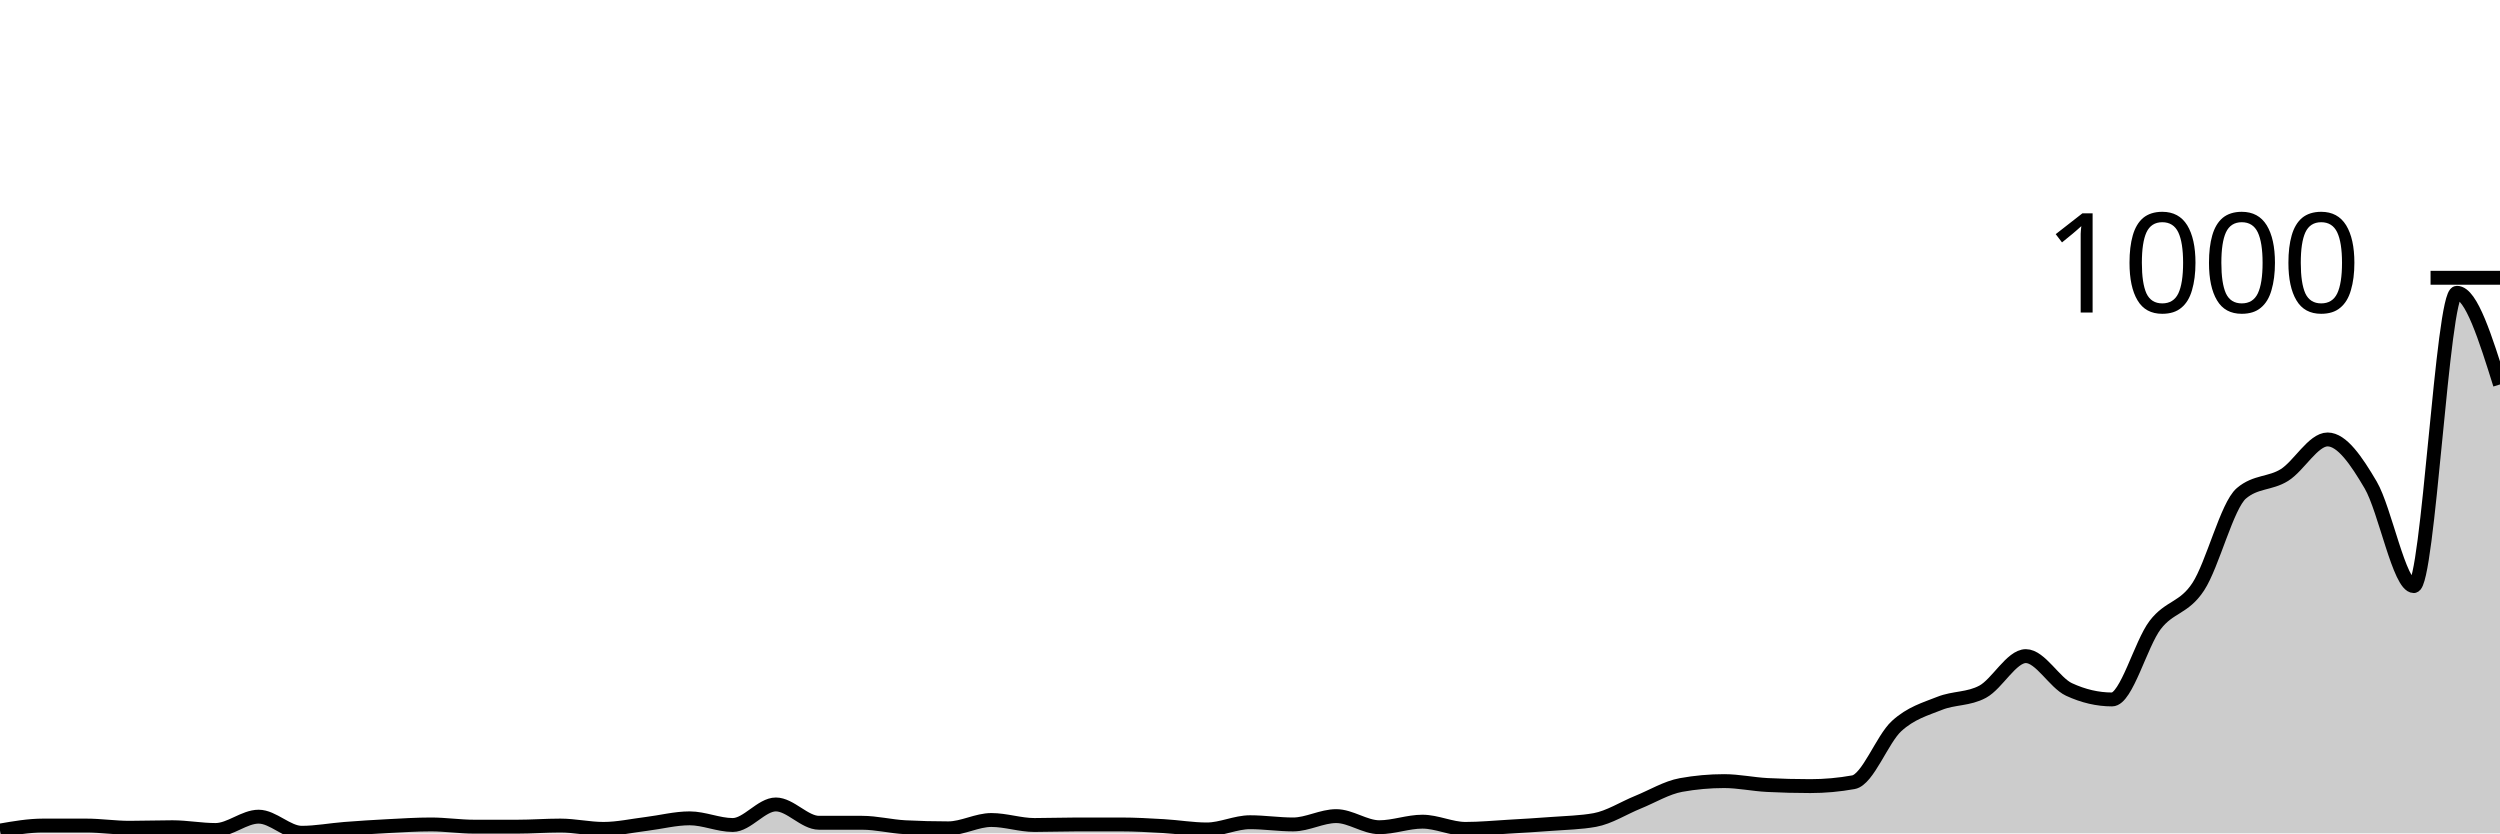
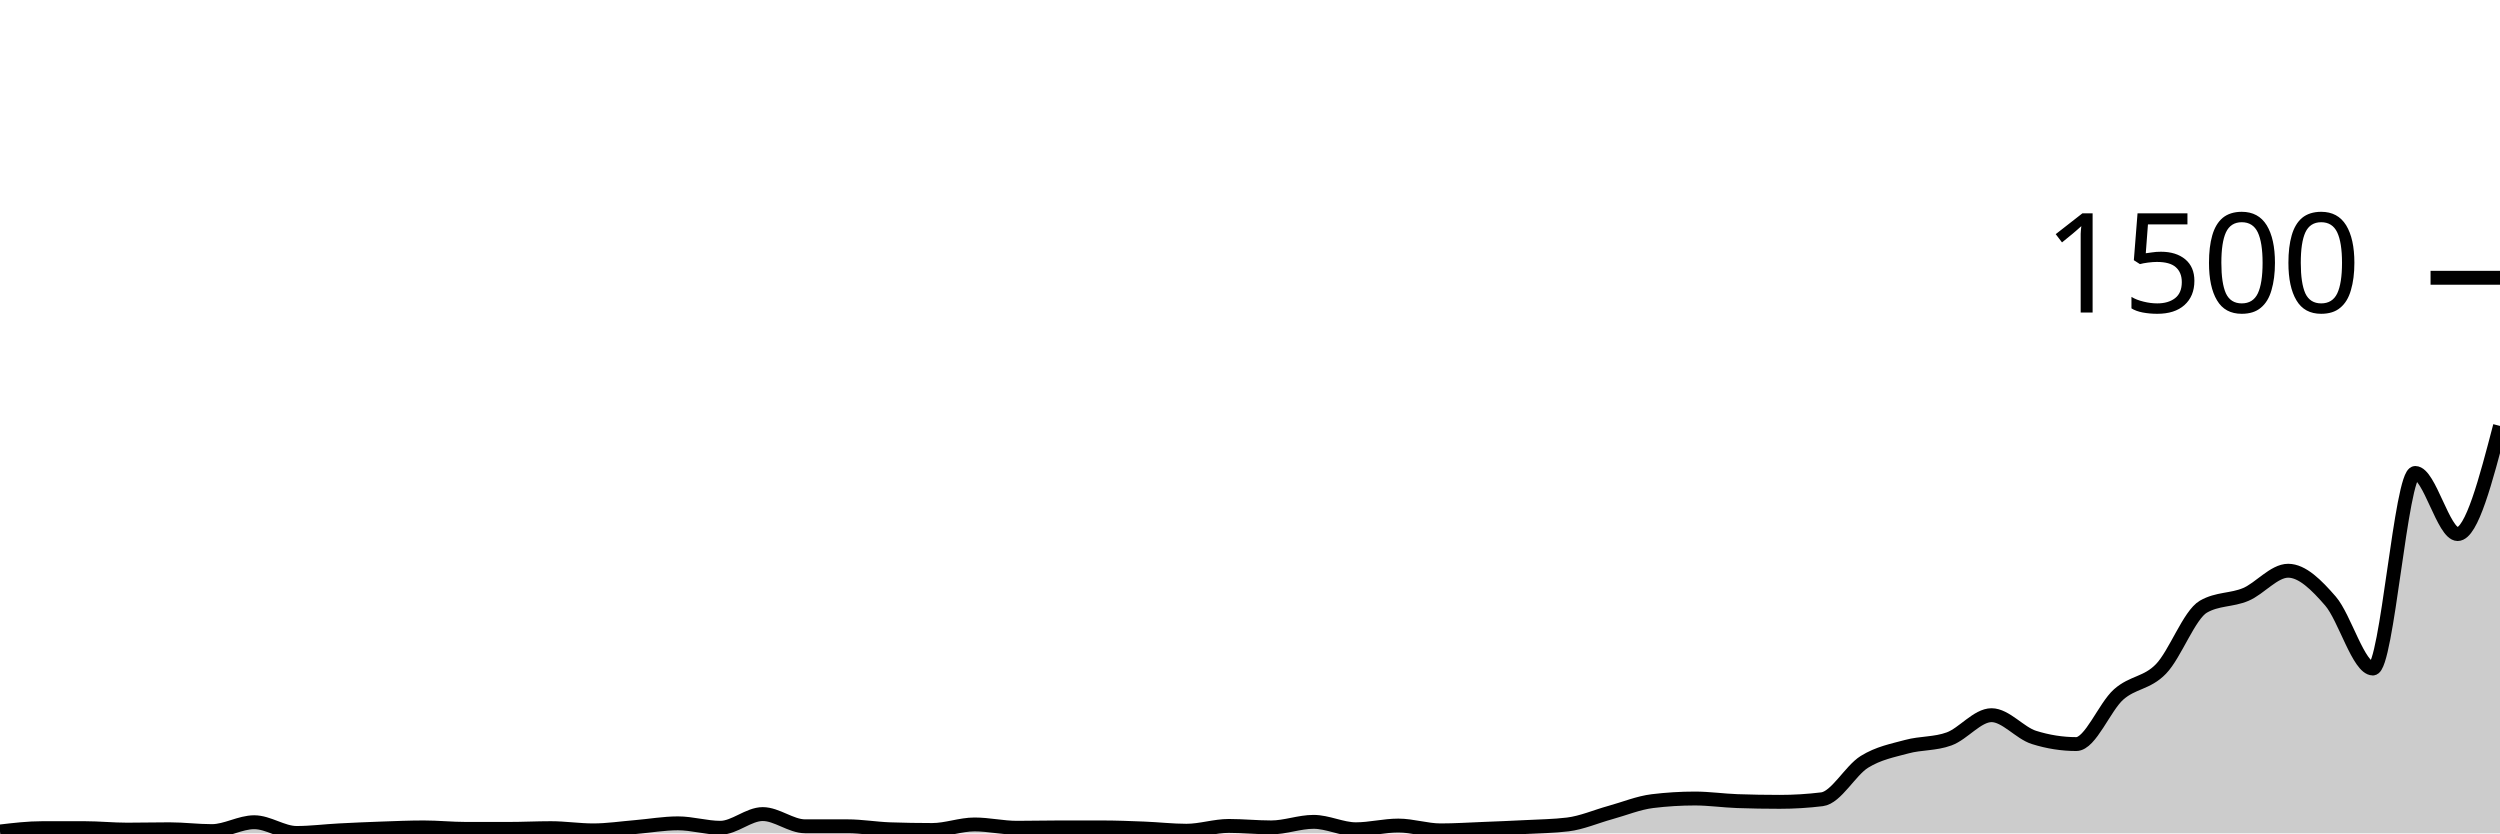
<svg xmlns="http://www.w3.org/2000/svg" viewBox="0 0 180 60">
  <g transform="translate(0,20)">
-     <path class="area" fill="rgba(0, 0, 0, 0.2)" d="M0,39.8C1.034,39.62,2.069,39.44,3.103,39.44C4.138,39.44,5.172,39.44,6.207,39.44C7.241,39.44,8.276,39.6,9.31,39.6C10.345,39.6,11.379,39.56,12.414,39.56C13.448,39.56,14.483,39.76,15.517,39.76C16.552,39.76,17.586,38.8,18.621,38.8C19.655,38.8,20.69,39.96,21.724,39.96C22.759,39.96,23.793,39.76,24.828,39.68C25.862,39.6,26.897,39.533,27.931,39.48C28.966,39.427,30,39.36,31.034,39.36C32.069,39.36,33.103,39.52,34.138,39.52C35.172,39.52,36.207,39.52,37.241,39.52C38.276,39.52,39.31,39.44,40.345,39.44C41.379,39.44,42.414,39.68,43.448,39.68C44.483,39.68,45.517,39.447,46.552,39.32C47.586,39.193,48.621,38.92,49.655,38.92C50.69,38.92,51.724,39.4,52.759,39.4C53.793,39.4,54.828,37.92,55.862,37.92C56.897,37.92,57.931,39.24,58.966,39.24C60,39.24,61.034,39.24,62.069,39.24C63.103,39.24,64.138,39.507,65.172,39.56C66.207,39.613,67.241,39.64,68.276,39.64C69.31,39.64,70.345,39.04,71.379,39.04C72.414,39.04,73.448,39.4,74.483,39.4C75.517,39.4,76.552,39.36,77.586,39.36C78.621,39.36,79.655,39.36,80.69,39.36C81.724,39.36,82.759,39.42,83.793,39.48C84.828,39.54,85.862,39.72,86.897,39.72C87.931,39.72,88.966,39.2,90,39.2C91.034,39.2,92.069,39.36,93.103,39.36C94.138,39.36,95.172,38.76,96.207,38.76C97.241,38.76,98.276,39.56,99.31,39.56C100.345,39.56,101.379,39.16,102.414,39.16C103.448,39.16,104.483,39.68,105.517,39.68C106.552,39.68,107.586,39.58,108.621,39.52C109.655,39.46,110.69,39.4,111.724,39.32C112.759,39.24,113.793,39.227,114.828,39.04C115.862,38.853,116.897,38.18,117.931,37.76C118.966,37.34,120,36.707,121.034,36.52C122.069,36.333,123.103,36.24,124.138,36.24C125.172,36.24,126.207,36.467,127.241,36.52C128.276,36.573,129.31,36.6,130.345,36.6C131.379,36.6,132.414,36.507,133.448,36.32C134.483,36.133,135.517,33.227,136.552,32.28C137.586,31.333,138.621,31.053,139.655,30.64C140.69,30.227,141.724,30.36,142.759,29.8C143.793,29.24,144.828,27.24,145.862,27.24C146.897,27.24,147.931,29.16,148.966,29.64C150,30.12,151.034,30.36,152.069,30.36C153.103,30.36,154.138,26.353,155.172,25C156.207,23.647,157.241,23.82,158.276,22.24C159.31,20.66,160.345,16.4,161.379,15.52C162.414,14.64,163.448,14.847,164.483,14.2C165.517,13.553,166.552,11.64,167.586,11.64C168.621,11.64,169.655,13.16,170.69,14.92C171.724,16.68,172.759,22.2,173.793,22.2C174.828,22.2,175.862,1.08,176.897,1.08C177.931,1.08,178.966,4.38,180,7.68L180,40C178.966,40,177.931,40,176.897,40C175.862,40,174.828,40,173.793,40C172.759,40,171.724,40,170.69,40C169.655,40,168.621,40,167.586,40C166.552,40,165.517,40,164.483,40C163.448,40,162.414,40,161.379,40C160.345,40,159.31,40,158.276,40C157.241,40,156.207,40,155.172,40C154.138,40,153.103,40,152.069,40C151.034,40,150,40,148.966,40C147.931,40,146.897,40,145.862,40C144.828,40,143.793,40,142.759,40C141.724,40,140.69,40,139.655,40C138.621,40,137.586,40,136.552,40C135.517,40,134.483,40,133.448,40C132.414,40,131.379,40,130.345,40C129.31,40,128.276,40,127.241,40C126.207,40,125.172,40,124.138,40C123.103,40,122.069,40,121.034,40C120,40,118.966,40,117.931,40C116.897,40,115.862,40,114.828,40C113.793,40,112.759,40,111.724,40C110.69,40,109.655,40,108.621,40C107.586,40,106.552,40,105.517,40C104.483,40,103.448,40,102.414,40C101.379,40,100.345,40,99.31,40C98.276,40,97.241,40,96.207,40C95.172,40,94.138,40,93.103,40C92.069,40,91.034,40,90,40C88.966,40,87.931,40,86.897,40C85.862,40,84.828,40,83.793,40C82.759,40,81.724,40,80.69,40C79.655,40,78.621,40,77.586,40C76.552,40,75.517,40,74.483,40C73.448,40,72.414,40,71.379,40C70.345,40,69.31,40,68.276,40C67.241,40,66.207,40,65.172,40C64.138,40,63.103,40,62.069,40C61.034,40,60,40,58.966,40C57.931,40,56.897,40,55.862,40C54.828,40,53.793,40,52.759,40C51.724,40,50.69,40,49.655,40C48.621,40,47.586,40,46.552,40C45.517,40,44.483,40,43.448,40C42.414,40,41.379,40,40.345,40C39.31,40,38.276,40,37.241,40C36.207,40,35.172,40,34.138,40C33.103,40,32.069,40,31.034,40C30,40,28.966,40,27.931,40C26.897,40,25.862,40,24.828,40C23.793,40,22.759,40,21.724,40C20.69,40,19.655,40,18.621,40C17.586,40,16.552,40,15.517,40C14.483,40,13.448,40,12.414,40C11.379,40,10.345,40,9.31,40C8.276,40,7.241,40,6.207,40C5.172,40,4.138,40,3.103,40C2.069,40,1.034,40,0,40Z" />
-     <path class="line" stroke="black" fill="none" d="M0,39.8C1.034,39.62,2.069,39.44,3.103,39.44C4.138,39.44,5.172,39.44,6.207,39.44C7.241,39.44,8.276,39.6,9.31,39.6C10.345,39.6,11.379,39.56,12.414,39.56C13.448,39.56,14.483,39.76,15.517,39.76C16.552,39.76,17.586,38.8,18.621,38.8C19.655,38.8,20.69,39.96,21.724,39.96C22.759,39.96,23.793,39.76,24.828,39.68C25.862,39.6,26.897,39.533,27.931,39.48C28.966,39.427,30,39.36,31.034,39.36C32.069,39.36,33.103,39.52,34.138,39.52C35.172,39.52,36.207,39.52,37.241,39.52C38.276,39.52,39.31,39.44,40.345,39.44C41.379,39.44,42.414,39.68,43.448,39.68C44.483,39.68,45.517,39.447,46.552,39.32C47.586,39.193,48.621,38.92,49.655,38.92C50.69,38.92,51.724,39.4,52.759,39.4C53.793,39.4,54.828,37.92,55.862,37.92C56.897,37.92,57.931,39.24,58.966,39.24C60,39.24,61.034,39.24,62.069,39.24C63.103,39.24,64.138,39.507,65.172,39.56C66.207,39.613,67.241,39.64,68.276,39.64C69.31,39.64,70.345,39.04,71.379,39.04C72.414,39.04,73.448,39.4,74.483,39.4C75.517,39.4,76.552,39.36,77.586,39.36C78.621,39.36,79.655,39.36,80.69,39.36C81.724,39.36,82.759,39.42,83.793,39.48C84.828,39.54,85.862,39.72,86.897,39.72C87.931,39.72,88.966,39.2,90,39.2C91.034,39.2,92.069,39.36,93.103,39.36C94.138,39.36,95.172,38.76,96.207,38.76C97.241,38.76,98.276,39.56,99.31,39.56C100.345,39.56,101.379,39.16,102.414,39.16C103.448,39.16,104.483,39.68,105.517,39.68C106.552,39.68,107.586,39.58,108.621,39.52C109.655,39.46,110.69,39.4,111.724,39.32C112.759,39.24,113.793,39.227,114.828,39.04C115.862,38.853,116.897,38.18,117.931,37.76C118.966,37.34,120,36.707,121.034,36.52C122.069,36.333,123.103,36.24,124.138,36.24C125.172,36.24,126.207,36.467,127.241,36.52C128.276,36.573,129.31,36.6,130.345,36.6C131.379,36.6,132.414,36.507,133.448,36.32C134.483,36.133,135.517,33.227,136.552,32.28C137.586,31.333,138.621,31.053,139.655,30.64C140.69,30.227,141.724,30.36,142.759,29.8C143.793,29.24,144.828,27.24,145.862,27.24C146.897,27.24,147.931,29.16,148.966,29.64C150,30.12,151.034,30.36,152.069,30.36C153.103,30.36,154.138,26.353,155.172,25C156.207,23.647,157.241,23.82,158.276,22.24C159.31,20.66,160.345,16.4,161.379,15.52C162.414,14.64,163.448,14.847,164.483,14.2C165.517,13.553,166.552,11.64,167.586,11.64C168.621,11.64,169.655,13.16,170.69,14.92C171.724,16.68,172.759,22.2,173.793,22.2C174.828,22.2,175.862,1.08,176.897,1.08C177.931,1.08,178.966,4.38,180,7.68" />
+     <path class="area" fill="rgba(0, 0, 0, 0.2)" d="M0,39.867C1.017,39.747,2.034,39.627,3.051,39.627C4.068,39.627,5.085,39.627,6.102,39.627C7.119,39.627,8.136,39.733,9.153,39.733C10.169,39.733,11.186,39.707,12.203,39.707C13.22,39.707,14.237,39.84,15.254,39.84C16.271,39.84,17.288,39.2,18.305,39.2C19.322,39.2,20.339,39.973,21.356,39.973C22.373,39.973,23.39,39.84,24.407,39.787C25.424,39.733,26.441,39.689,27.458,39.653C28.475,39.618,29.492,39.573,30.508,39.573C31.525,39.573,32.542,39.68,33.559,39.68C34.576,39.68,35.593,39.68,36.61,39.68C37.627,39.68,38.644,39.627,39.661,39.627C40.678,39.627,41.695,39.787,42.712,39.787C43.729,39.787,44.746,39.631,45.763,39.547C46.78,39.462,47.797,39.28,48.814,39.28C49.831,39.28,50.847,39.6,51.864,39.6C52.881,39.6,53.898,38.613,54.915,38.613C55.932,38.613,56.949,39.493,57.966,39.493C58.983,39.493,60,39.493,61.017,39.493C62.034,39.493,63.051,39.671,64.068,39.707C65.085,39.742,66.102,39.76,67.119,39.76C68.136,39.76,69.153,39.36,70.169,39.36C71.186,39.36,72.203,39.6,73.22,39.6C74.237,39.6,75.254,39.573,76.271,39.573C77.288,39.573,78.305,39.573,79.322,39.573C80.339,39.573,81.356,39.613,82.373,39.653C83.39,39.693,84.407,39.813,85.424,39.813C86.441,39.813,87.458,39.467,88.475,39.467C89.492,39.467,90.508,39.573,91.525,39.573C92.542,39.573,93.559,39.173,94.576,39.173C95.593,39.173,96.61,39.707,97.627,39.707C98.644,39.707,99.661,39.44,100.678,39.44C101.695,39.44,102.712,39.787,103.729,39.787C104.746,39.787,105.763,39.72,106.78,39.68C107.797,39.64,108.814,39.6,109.831,39.547C110.847,39.493,111.864,39.484,112.881,39.36C113.898,39.236,114.915,38.787,115.932,38.507C116.949,38.227,117.966,37.804,118.983,37.68C120,37.556,121.017,37.493,122.034,37.493C123.051,37.493,124.068,37.644,125.085,37.68C126.102,37.716,127.119,37.733,128.136,37.733C129.153,37.733,130.169,37.671,131.186,37.547C132.203,37.422,133.22,35.484,134.237,34.853C135.254,34.222,136.271,34.036,137.288,33.76C138.305,33.484,139.322,33.573,140.339,33.2C141.356,32.827,142.373,31.493,143.39,31.493C144.407,31.493,145.424,32.773,146.441,33.093C147.458,33.413,148.475,33.573,149.492,33.573C150.508,33.573,151.525,30.902,152.542,30C153.559,29.098,154.576,29.213,155.593,28.16C156.61,27.107,157.627,24.267,158.644,23.68C159.661,23.093,160.678,23.231,161.695,22.8C162.712,22.369,163.729,21.093,164.746,21.093C165.763,21.093,166.78,22.107,167.797,23.28C168.814,24.453,169.831,28.133,170.847,28.133C171.864,28.133,172.881,14.053,173.898,14.053C174.915,14.053,175.932,18.453,176.949,18.453C177.966,18.453,178.983,14.56,180,10.667L180,40C178.983,40,177.966,40,176.949,40C175.932,40,174.915,40,173.898,40C172.881,40,171.864,40,170.847,40C169.831,40,168.814,40,167.797,40C166.78,40,165.763,40,164.746,40C163.729,40,162.712,40,161.695,40C160.678,40,159.661,40,158.644,40C157.627,40,156.61,40,155.593,40C154.576,40,153.559,40,152.542,40C151.525,40,150.508,40,149.492,40C148.475,40,147.458,40,146.441,40C145.424,40,144.407,40,143.39,40C142.373,40,141.356,40,140.339,40C139.322,40,138.305,40,137.288,40C136.271,40,135.254,40,134.237,40C133.22,40,132.203,40,131.186,40C130.169,40,129.153,40,128.136,40C127.119,40,126.102,40,125.085,40C124.068,40,123.051,40,122.034,40C121.017,40,120,40,118.983,40C117.966,40,116.949,40,115.932,40C114.915,40,113.898,40,112.881,40C111.864,40,110.847,40,109.831,40C108.814,40,107.797,40,106.78,40C105.763,40,104.746,40,103.729,40C102.712,40,101.695,40,100.678,40C99.661,40,98.644,40,97.627,40C96.61,40,95.593,40,94.576,40C93.559,40,92.542,40,91.525,40C90.508,40,89.492,40,88.475,40C87.458,40,86.441,40,85.424,40C84.407,40,83.39,40,82.373,40C81.356,40,80.339,40,79.322,40C78.305,40,77.288,40,76.271,40C75.254,40,74.237,40,73.22,40C72.203,40,71.186,40,70.169,40C69.153,40,68.136,40,67.119,40C66.102,40,65.085,40,64.068,40C63.051,40,62.034,40,61.017,40C60,40,58.983,40,57.966,40C56.949,40,55.932,40,54.915,40C53.898,40,52.881,40,51.864,40C50.847,40,49.831,40,48.814,40C47.797,40,46.78,40,45.763,40C44.746,40,43.729,40,42.712,40C41.695,40,40.678,40,39.661,40C38.644,40,37.627,40,36.61,40C35.593,40,34.576,40,33.559,40C32.542,40,31.525,40,30.508,40C29.492,40,28.475,40,27.458,40C26.441,40,25.424,40,24.407,40C23.39,40,22.373,40,21.356,40C20.339,40,19.322,40,18.305,40C17.288,40,16.271,40,15.254,40C14.237,40,13.22,40,12.203,40C11.186,40,10.169,40,9.153,40C8.136,40,7.119,40,6.102,40C5.085,40,4.068,40,3.051,40C2.034,40,1.017,40,0,40Z" />
+     <path class="line" stroke="black" fill="none" d="M0,39.867C1.017,39.747,2.034,39.627,3.051,39.627C4.068,39.627,5.085,39.627,6.102,39.627C7.119,39.627,8.136,39.733,9.153,39.733C10.169,39.733,11.186,39.707,12.203,39.707C13.22,39.707,14.237,39.84,15.254,39.84C16.271,39.84,17.288,39.2,18.305,39.2C19.322,39.2,20.339,39.973,21.356,39.973C22.373,39.973,23.39,39.84,24.407,39.787C25.424,39.733,26.441,39.689,27.458,39.653C28.475,39.618,29.492,39.573,30.508,39.573C31.525,39.573,32.542,39.68,33.559,39.68C34.576,39.68,35.593,39.68,36.61,39.68C37.627,39.68,38.644,39.627,39.661,39.627C40.678,39.627,41.695,39.787,42.712,39.787C43.729,39.787,44.746,39.631,45.763,39.547C46.78,39.462,47.797,39.28,48.814,39.28C49.831,39.28,50.847,39.6,51.864,39.6C52.881,39.6,53.898,38.613,54.915,38.613C55.932,38.613,56.949,39.493,57.966,39.493C58.983,39.493,60,39.493,61.017,39.493C62.034,39.493,63.051,39.671,64.068,39.707C65.085,39.742,66.102,39.76,67.119,39.76C68.136,39.76,69.153,39.36,70.169,39.36C71.186,39.36,72.203,39.6,73.22,39.6C74.237,39.6,75.254,39.573,76.271,39.573C77.288,39.573,78.305,39.573,79.322,39.573C80.339,39.573,81.356,39.613,82.373,39.653C83.39,39.693,84.407,39.813,85.424,39.813C86.441,39.813,87.458,39.467,88.475,39.467C89.492,39.467,90.508,39.573,91.525,39.573C92.542,39.573,93.559,39.173,94.576,39.173C95.593,39.173,96.61,39.707,97.627,39.707C98.644,39.707,99.661,39.44,100.678,39.44C101.695,39.44,102.712,39.787,103.729,39.787C104.746,39.787,105.763,39.72,106.78,39.68C107.797,39.64,108.814,39.6,109.831,39.547C110.847,39.493,111.864,39.484,112.881,39.36C113.898,39.236,114.915,38.787,115.932,38.507C116.949,38.227,117.966,37.804,118.983,37.68C120,37.556,121.017,37.493,122.034,37.493C123.051,37.493,124.068,37.644,125.085,37.68C126.102,37.716,127.119,37.733,128.136,37.733C129.153,37.733,130.169,37.671,131.186,37.547C132.203,37.422,133.22,35.484,134.237,34.853C135.254,34.222,136.271,34.036,137.288,33.76C138.305,33.484,139.322,33.573,140.339,33.2C141.356,32.827,142.373,31.493,143.39,31.493C144.407,31.493,145.424,32.773,146.441,33.093C147.458,33.413,148.475,33.573,149.492,33.573C150.508,33.573,151.525,30.902,152.542,30C153.559,29.098,154.576,29.213,155.593,28.16C156.61,27.107,157.627,24.267,158.644,23.68C159.661,23.093,160.678,23.231,161.695,22.8C162.712,22.369,163.729,21.093,164.746,21.093C165.763,21.093,166.78,22.107,167.797,23.28C168.814,24.453,169.831,28.133,170.847,28.133C171.864,28.133,172.881,14.053,173.898,14.053C174.915,14.053,175.932,18.453,176.949,18.453C177.966,18.453,178.983,14.56,180,10.667" />
    <path class="axis-ceiling" stroke-width="1" stroke="black" fill="none" d="M175,0L180,0" />
-     <text class="axis-ceiling-label" font-family="sans-serif" text-anchor="end" font-size="10px" x="170" y="2.5">1000</text>
+     <text class="axis-ceiling-label" font-family="sans-serif" text-anchor="end" font-size="10px" x="170" y="2.5">1500</text>
  </g>
</svg>
